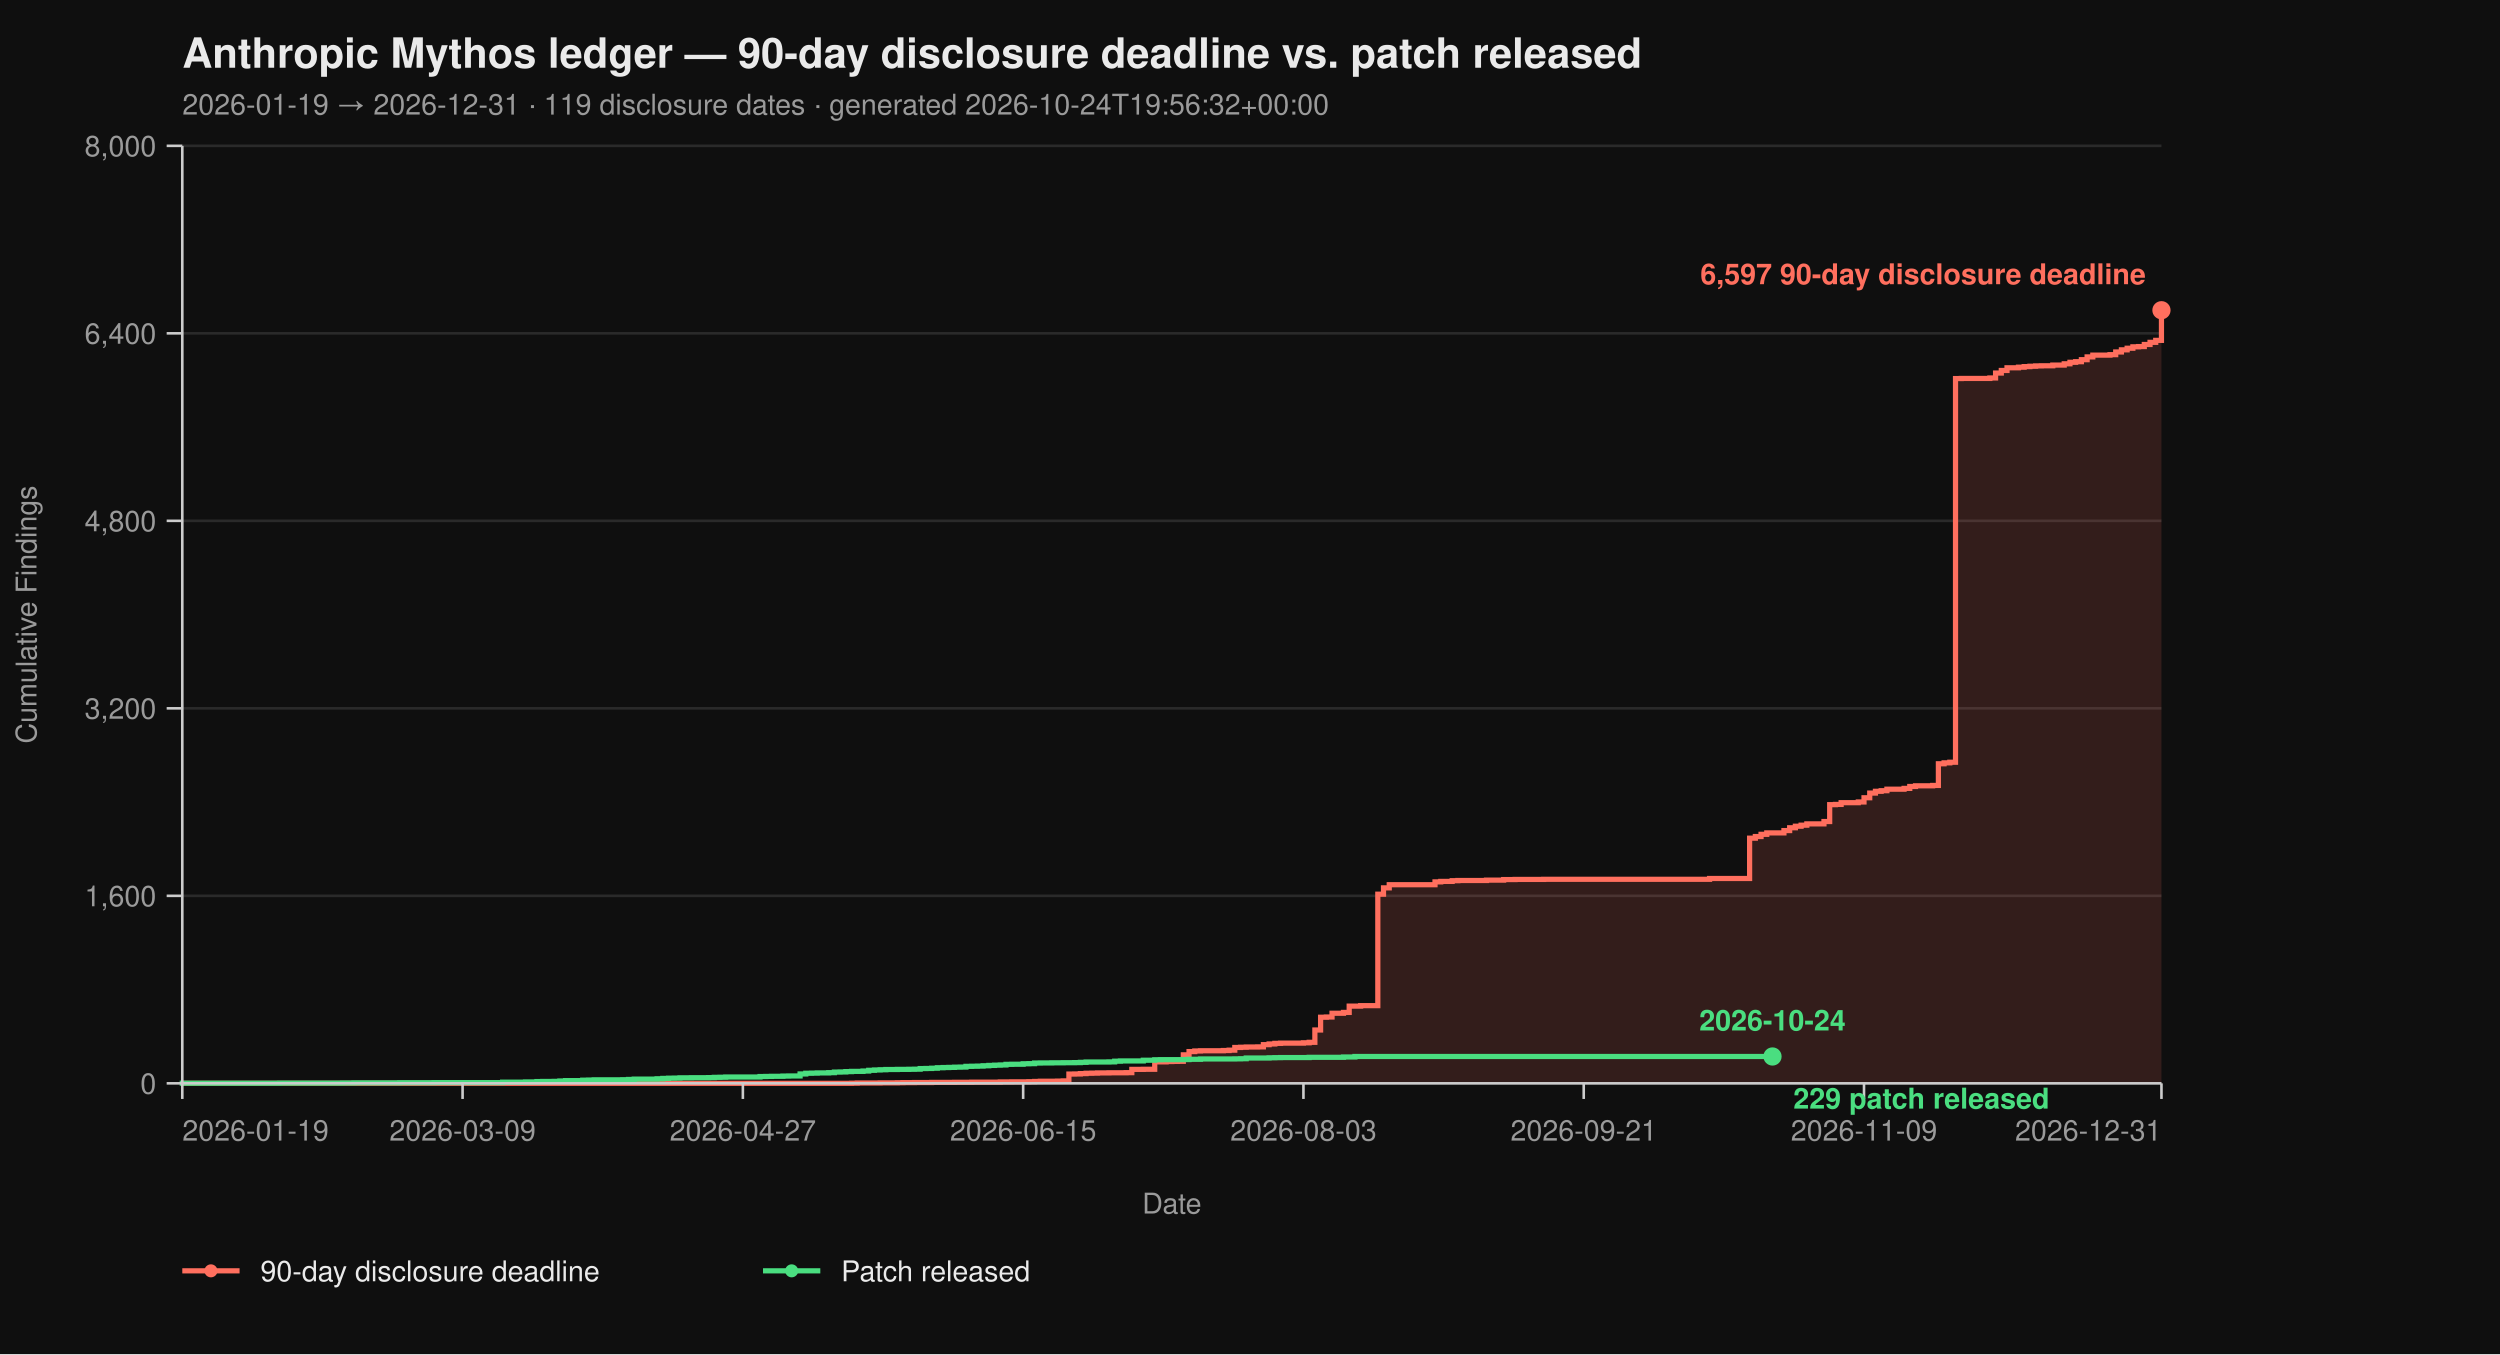
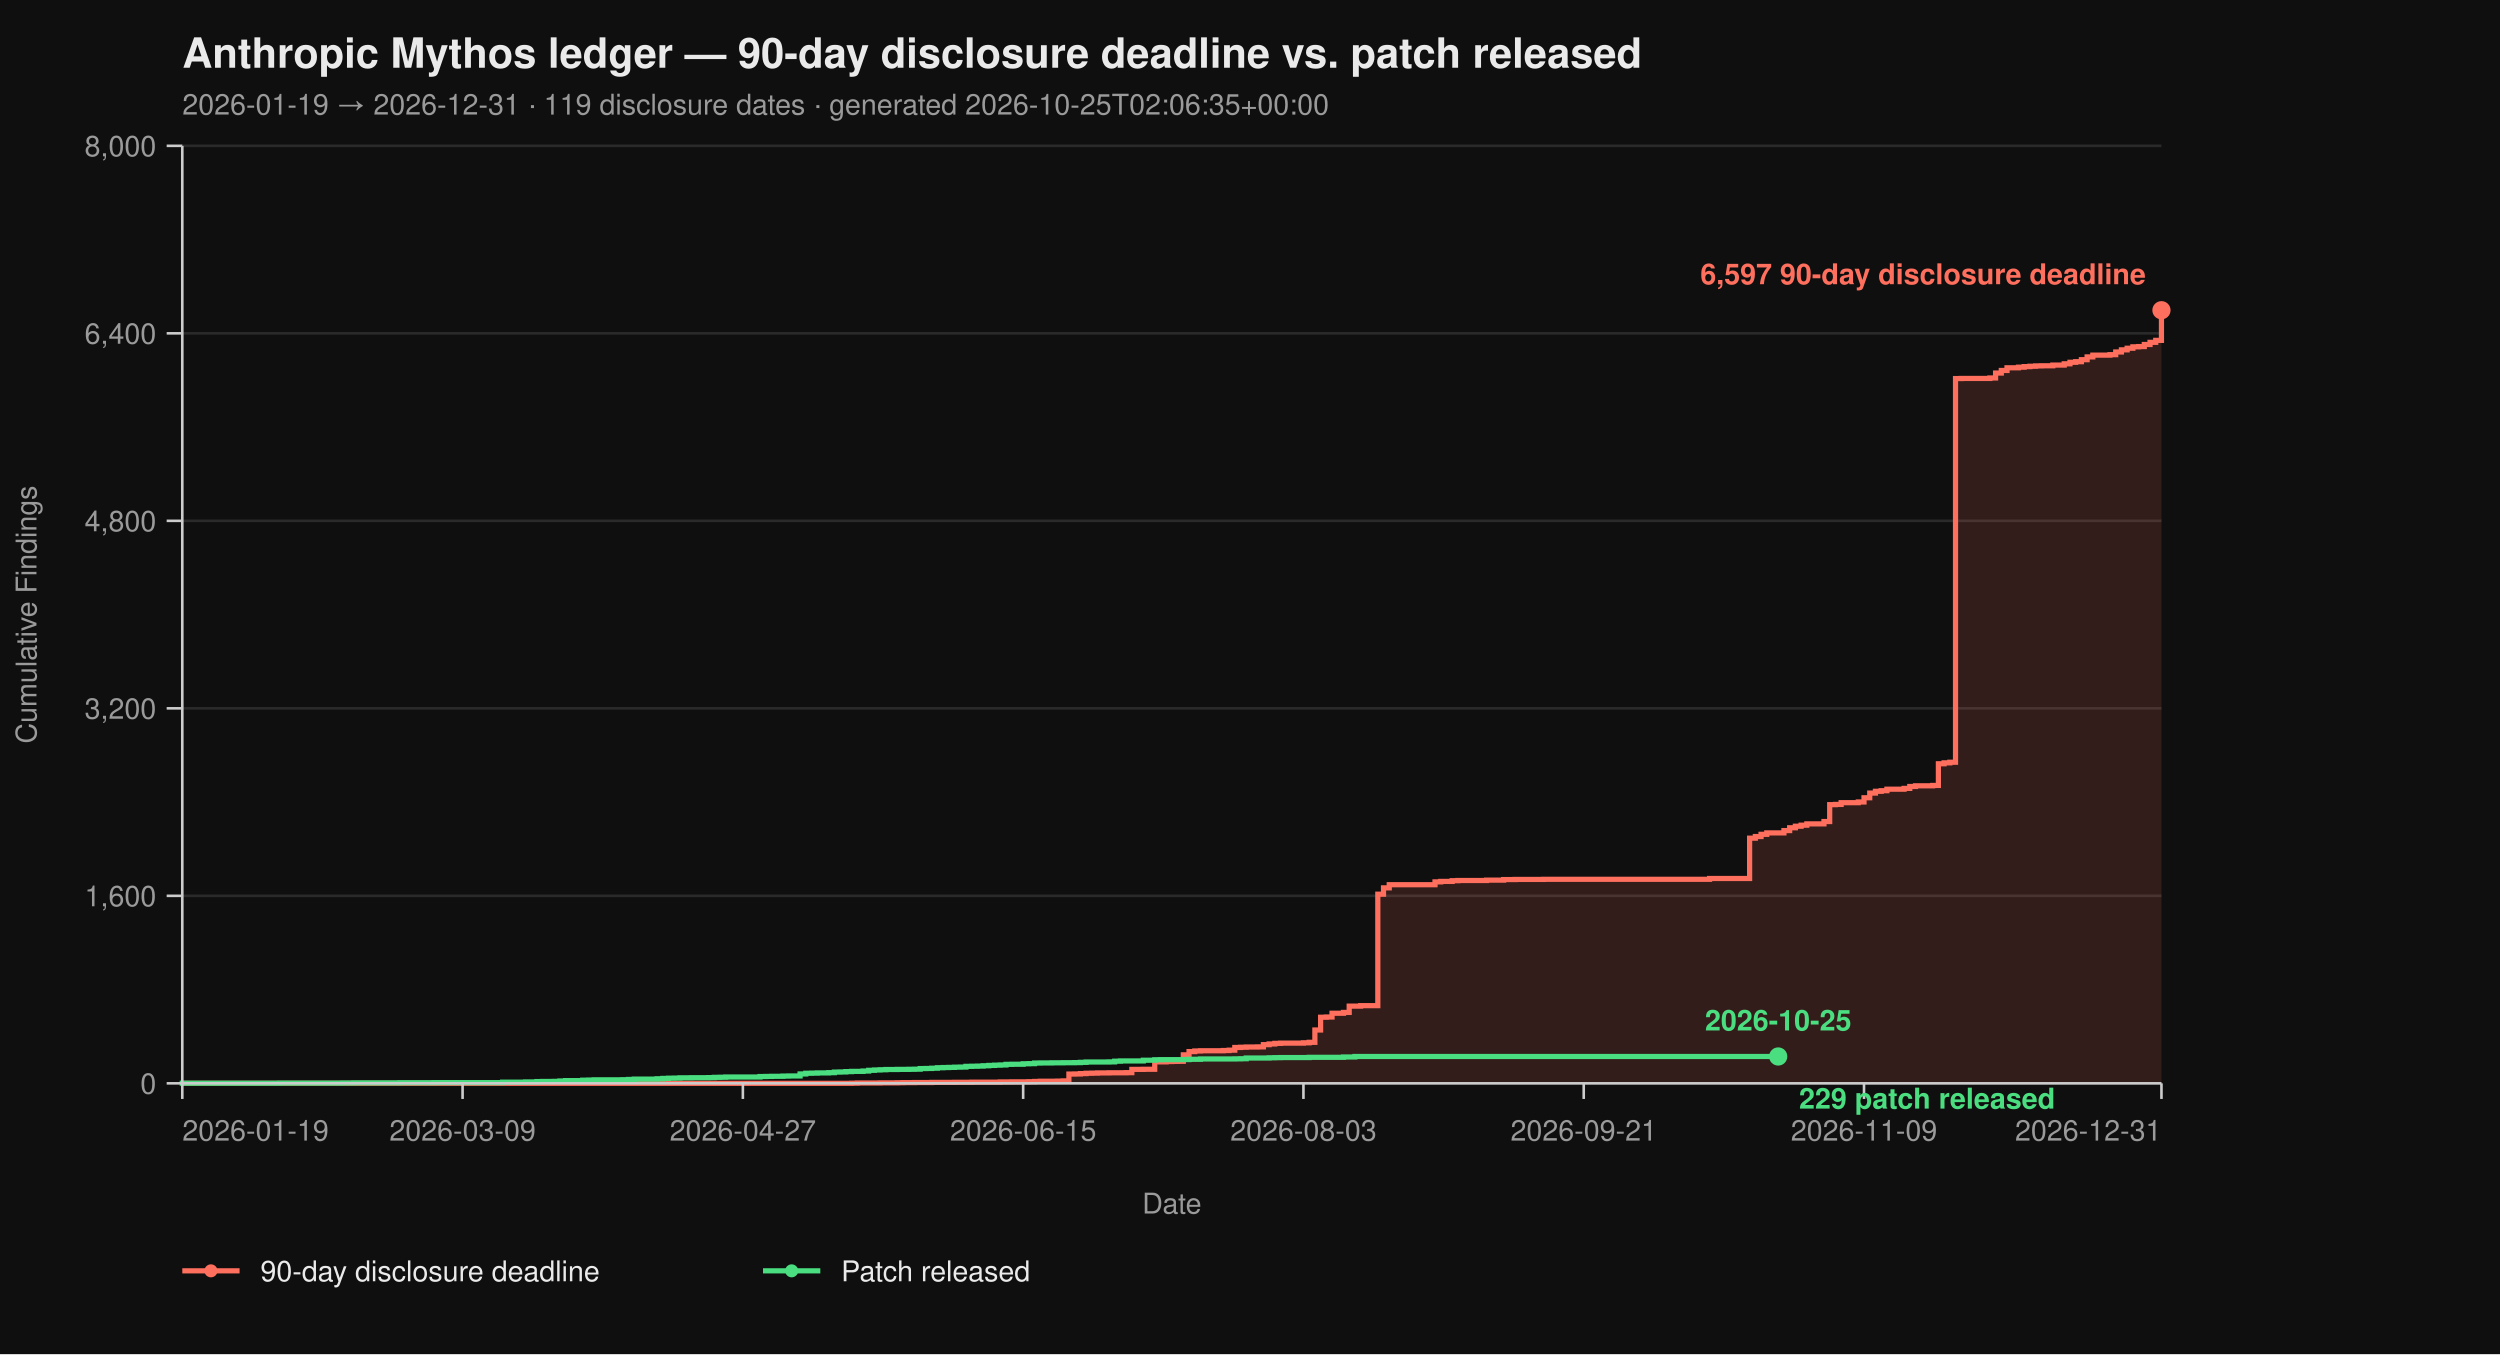
<svg xmlns="http://www.w3.org/2000/svg" viewBox="0 0 960 520" width="960" height="520" font-family="-apple-system, BlinkMacSystemFont, 'Segoe UI', Helvetica, Arial, sans-serif">
  <rect width="100%" height="100%" fill="#0f0f0f" />
  <text x="70" y="26" fill="#eaeaea" font-size="16" font-weight="700">Anthropic Mythos ledger — 90-day disclosure deadline vs. patch released</text>
-   <text x="70" y="44" fill="#9a9a9a" font-size="11">2026-01-19 → 2026-12-31  ·  119 disclosure dates  ·  generated 2026-10-24T19:56:32+00:00</text>
+   <text x="70" y="44" fill="#9a9a9a" font-size="11">2026-01-19 → 2026-12-31  ·  119 disclosure dates  ·  generated 2026-10-25T02:06:35+00:00</text>
  <line x1="70" y1="416.00" x2="830" y2="416.00" stroke="#2a2a2a" stroke-width="1" />
  <line x1="70" y1="344.00" x2="830" y2="344.00" stroke="#2a2a2a" stroke-width="1" />
  <line x1="70" y1="272.00" x2="830" y2="272.00" stroke="#2a2a2a" stroke-width="1" />
  <line x1="70" y1="200.00" x2="830" y2="200.00" stroke="#2a2a2a" stroke-width="1" />
  <line x1="70" y1="128.00" x2="830" y2="128.00" stroke="#2a2a2a" stroke-width="1" />
  <line x1="70" y1="56.00" x2="830" y2="56.00" stroke="#2a2a2a" stroke-width="1" />
  <path d="M 70.00 416.00 L 326.99 416.00 L 326.99 415.95 L 329.19 415.95 L 329.19 415.87 L 337.98 415.87 L 337.98 415.82 L 344.57 415.82 L 344.57 415.77 L 346.76 415.77 L 346.76 415.73 L 351.16 415.73 L 351.16 415.69 L 357.75 415.69 L 357.75 415.64 L 366.53 415.64 L 366.53 415.60 L 373.12 415.60 L 373.12 415.55 L 384.10 415.55 L 384.10 415.46 L 388.50 415.46 L 388.50 415.42 L 395.09 415.42 L 395.09 415.37 L 397.28 415.37 L 397.28 415.28 L 399.48 415.28 L 399.48 415.19 L 406.07 415.19 L 406.07 415.14 L 408.27 415.14 L 408.27 415.06 L 410.46 415.06 L 410.46 412.44 L 412.66 412.44 L 412.66 412.40 L 414.86 412.40 L 414.86 412.26 L 417.05 412.26 L 417.05 412.13 L 419.25 412.13 L 419.25 412.08 L 421.45 412.08 L 421.45 412.00 L 425.84 412.00 L 425.84 411.95 L 432.43 411.95 L 432.43 411.90 L 434.62 411.90 L 434.62 410.64 L 439.02 410.64 L 439.02 410.60 L 443.41 410.60 L 443.41 407.76 L 447.80 407.76 L 447.80 407.63 L 450.00 407.63 L 450.00 407.58 L 452.20 407.58 L 452.20 407.54 L 454.39 407.54 L 454.39 405.06 L 456.59 405.06 L 456.59 403.81 L 458.79 403.81 L 458.79 403.58 L 460.98 403.58 L 460.98 403.49 L 469.77 403.49 L 469.77 403.40 L 471.97 403.40 L 471.97 403.26 L 474.16 403.26 L 474.16 402.23 L 476.36 402.23 L 476.36 402.14 L 478.55 402.14 L 478.55 402.05 L 482.95 402.05 L 482.95 402.00 L 485.14 402.00 L 485.14 401.15 L 487.34 401.15 L 487.34 400.88 L 489.54 400.88 L 489.54 400.65 L 491.73 400.65 L 491.73 400.56 L 500.52 400.56 L 500.52 400.43 L 502.72 400.43 L 502.72 400.25 L 504.91 400.25 L 504.91 395.52 L 507.11 395.52 L 507.11 390.62 L 509.31 390.62 L 509.31 390.53 L 511.50 390.53 L 511.50 389.09 L 515.90 389.09 L 515.90 388.77 L 518.09 388.77 L 518.09 386.35 L 522.49 386.35 L 522.49 386.17 L 529.08 386.17 L 529.08 343.37 L 531.27 343.37 L 531.27 340.94 L 533.47 340.94 L 533.47 339.73 L 551.04 339.73 L 551.04 338.64 L 553.24 338.64 L 553.24 338.46 L 557.63 338.46 L 557.63 338.19 L 559.83 338.19 L 559.83 338.11 L 570.81 338.11 L 570.81 337.97 L 577.40 337.97 L 577.40 337.75 L 581.79 337.75 L 581.79 337.70 L 592.77 337.70 L 592.77 337.65 L 656.47 337.65 L 656.47 337.34 L 671.85 337.34 L 671.85 321.86 L 674.05 321.86 L 674.05 321.23 L 676.24 321.23 L 676.24 320.38 L 678.44 320.38 L 678.44 319.83 L 685.03 319.83 L 685.03 318.94 L 687.23 318.94 L 687.23 317.86 L 689.42 317.86 L 689.42 317.27 L 691.62 317.27 L 691.62 316.87 L 693.82 316.87 L 693.82 316.37 L 700.40 316.37 L 700.40 315.47 L 702.60 315.47 L 702.60 308.99 L 704.80 308.99 L 704.80 308.90 L 706.99 308.90 L 706.99 308.23 L 713.58 308.23 L 713.58 307.96 L 715.78 307.96 L 715.78 306.34 L 717.98 306.34 L 717.98 304.54 L 720.17 304.54 L 720.17 303.86 L 722.37 303.86 L 722.37 303.63 L 724.57 303.63 L 724.57 303.05 L 731.16 303.05 L 731.16 302.74 L 733.35 302.74 L 733.35 302.01 L 735.55 302.01 L 735.55 301.75 L 742.14 301.75 L 742.14 301.61 L 744.34 301.61 L 744.34 293.29 L 746.53 293.29 L 746.53 292.93 L 748.73 292.93 L 748.73 292.70 L 750.92 292.70 L 750.92 145.37 L 753.12 145.37 L 753.12 145.32 L 764.10 145.32 L 764.10 145.14 L 766.30 145.14 L 766.30 143.25 L 768.50 143.25 L 768.50 142.26 L 770.69 142.26 L 770.69 141.23 L 775.09 141.23 L 775.09 141.00 L 777.28 141.00 L 777.28 140.78 L 779.48 140.78 L 779.48 140.64 L 781.68 140.64 L 781.68 140.51 L 783.87 140.51 L 783.87 140.46 L 788.27 140.46 L 788.27 140.19 L 792.66 140.19 L 792.66 139.70 L 794.86 139.70 L 794.86 139.12 L 797.05 139.12 L 797.05 138.89 L 799.25 138.89 L 799.25 138.12 L 801.45 138.12 L 801.45 137.05 L 803.64 137.05 L 803.64 136.37 L 810.23 136.37 L 810.23 136.19 L 812.43 136.19 L 812.43 135.16 L 814.62 135.16 L 814.62 134.34 L 816.82 134.34 L 816.82 133.72 L 819.02 133.72 L 819.02 133.18 L 821.21 133.18 L 821.21 133.08 L 823.41 133.08 L 823.41 132.28 L 825.61 132.28 L 825.61 131.46 L 827.80 131.46 L 827.80 130.70 L 830.00 130.70 L 830.00 119.13 L 830.00 119.13 L 830.00 416.00 Z" fill="#ff6f5e26" stroke="none" />
  <path d="M 70.00 416.00 L 326.99 416.00 L 326.99 415.95 L 329.19 415.95 L 329.19 415.87 L 337.98 415.87 L 337.98 415.82 L 344.57 415.82 L 344.57 415.77 L 346.76 415.77 L 346.76 415.73 L 351.16 415.73 L 351.16 415.69 L 357.75 415.69 L 357.75 415.64 L 366.53 415.64 L 366.53 415.60 L 373.12 415.60 L 373.12 415.55 L 384.10 415.55 L 384.10 415.46 L 388.50 415.46 L 388.50 415.42 L 395.09 415.42 L 395.09 415.37 L 397.28 415.37 L 397.28 415.28 L 399.48 415.28 L 399.48 415.19 L 406.07 415.19 L 406.07 415.14 L 408.27 415.14 L 408.27 415.06 L 410.46 415.06 L 410.46 412.44 L 412.66 412.44 L 412.66 412.40 L 414.86 412.40 L 414.86 412.26 L 417.05 412.26 L 417.05 412.13 L 419.25 412.13 L 419.25 412.08 L 421.45 412.08 L 421.45 412.00 L 425.84 412.00 L 425.84 411.95 L 432.43 411.95 L 432.43 411.90 L 434.62 411.90 L 434.62 410.64 L 439.02 410.64 L 439.02 410.60 L 443.41 410.60 L 443.41 407.76 L 447.80 407.76 L 447.80 407.63 L 450.00 407.63 L 450.00 407.58 L 452.20 407.58 L 452.20 407.54 L 454.39 407.54 L 454.39 405.06 L 456.59 405.06 L 456.59 403.81 L 458.79 403.81 L 458.79 403.58 L 460.98 403.58 L 460.98 403.49 L 469.77 403.49 L 469.77 403.40 L 471.97 403.40 L 471.97 403.26 L 474.16 403.26 L 474.16 402.23 L 476.36 402.23 L 476.36 402.14 L 478.55 402.14 L 478.55 402.05 L 482.95 402.05 L 482.95 402.00 L 485.14 402.00 L 485.14 401.15 L 487.34 401.15 L 487.34 400.88 L 489.54 400.88 L 489.54 400.65 L 491.73 400.65 L 491.73 400.56 L 500.52 400.56 L 500.52 400.43 L 502.72 400.43 L 502.72 400.25 L 504.91 400.25 L 504.91 395.52 L 507.11 395.52 L 507.11 390.62 L 509.31 390.62 L 509.31 390.53 L 511.50 390.53 L 511.50 389.09 L 515.90 389.09 L 515.90 388.77 L 518.09 388.77 L 518.09 386.35 L 522.49 386.35 L 522.49 386.17 L 529.08 386.17 L 529.08 343.37 L 531.27 343.37 L 531.27 340.94 L 533.47 340.94 L 533.47 339.73 L 551.04 339.73 L 551.04 338.64 L 553.24 338.64 L 553.24 338.46 L 557.63 338.46 L 557.63 338.19 L 559.83 338.19 L 559.83 338.11 L 570.81 338.11 L 570.81 337.97 L 577.40 337.97 L 577.40 337.75 L 581.79 337.75 L 581.79 337.70 L 592.77 337.70 L 592.77 337.65 L 656.47 337.65 L 656.47 337.34 L 671.85 337.34 L 671.85 321.86 L 674.05 321.86 L 674.05 321.23 L 676.24 321.23 L 676.24 320.38 L 678.44 320.38 L 678.44 319.83 L 685.03 319.83 L 685.03 318.94 L 687.23 318.94 L 687.23 317.86 L 689.42 317.86 L 689.42 317.27 L 691.62 317.27 L 691.62 316.87 L 693.82 316.87 L 693.82 316.37 L 700.40 316.37 L 700.40 315.47 L 702.60 315.47 L 702.60 308.99 L 704.80 308.99 L 704.80 308.90 L 706.99 308.90 L 706.99 308.23 L 713.58 308.23 L 713.58 307.96 L 715.78 307.96 L 715.78 306.34 L 717.98 306.34 L 717.98 304.54 L 720.17 304.54 L 720.17 303.86 L 722.37 303.86 L 722.37 303.63 L 724.57 303.63 L 724.57 303.05 L 731.16 303.05 L 731.16 302.74 L 733.35 302.74 L 733.35 302.01 L 735.55 302.01 L 735.55 301.75 L 742.14 301.75 L 742.14 301.61 L 744.34 301.61 L 744.34 293.29 L 746.53 293.29 L 746.53 292.93 L 748.73 292.93 L 748.73 292.70 L 750.92 292.70 L 750.92 145.37 L 753.12 145.37 L 753.12 145.32 L 764.10 145.32 L 764.10 145.14 L 766.30 145.14 L 766.30 143.25 L 768.50 143.25 L 768.50 142.26 L 770.69 142.26 L 770.69 141.23 L 775.09 141.23 L 775.09 141.00 L 777.28 141.00 L 777.28 140.78 L 779.48 140.78 L 779.48 140.64 L 781.68 140.64 L 781.68 140.51 L 783.87 140.51 L 783.87 140.46 L 788.27 140.46 L 788.27 140.19 L 792.66 140.19 L 792.66 139.70 L 794.86 139.70 L 794.86 139.12 L 797.05 139.12 L 797.05 138.89 L 799.25 138.89 L 799.25 138.12 L 801.45 138.12 L 801.45 137.05 L 803.64 137.05 L 803.64 136.37 L 810.23 136.37 L 810.23 136.19 L 812.43 136.19 L 812.43 135.16 L 814.62 135.16 L 814.62 134.34 L 816.82 134.34 L 816.82 133.72 L 819.02 133.72 L 819.02 133.18 L 821.21 133.18 L 821.21 133.08 L 823.41 133.08 L 823.41 132.28 L 825.61 132.28 L 825.61 131.46 L 827.80 131.46 L 827.80 130.70 L 830.00 130.70 L 830.00 119.13 L 830.00 119.13" fill="none" stroke="#ff6f5e" stroke-width="2" stroke-linejoin="miter" stroke-linecap="butt" />
-   <path d="M 70.00 416.00 L 70.00 416.00 L 70.00 415.95 L 107.34 415.95 L 107.34 415.91 L 131.50 415.91 L 131.50 415.87 L 135.90 415.87 L 135.90 415.82 L 153.47 415.82 L 153.47 415.77 L 166.65 415.77 L 166.65 415.73 L 193.01 415.73 L 193.01 415.55 L 201.79 415.55 L 201.79 415.46 L 206.18 415.46 L 206.18 415.32 L 208.38 415.32 L 208.38 415.28 L 212.77 415.28 L 212.77 415.24 L 214.97 415.24 L 214.97 415.10 L 217.17 415.10 L 217.17 414.96 L 223.76 414.96 L 223.76 414.79 L 225.95 414.79 L 225.95 414.74 L 228.15 414.74 L 228.15 414.65 L 239.13 414.65 L 239.13 414.61 L 241.33 414.61 L 241.33 414.51 L 243.53 414.51 L 243.53 414.38 L 252.31 414.38 L 252.31 414.25 L 254.51 414.25 L 254.51 414.11 L 256.71 414.11 L 256.71 414.02 L 258.90 414.02 L 258.90 413.98 L 261.10 413.98 L 261.10 413.88 L 265.49 413.88 L 265.49 413.84 L 272.08 413.84 L 272.08 413.80 L 274.28 413.80 L 274.28 413.70 L 276.47 413.70 L 276.47 413.66 L 278.67 413.66 L 278.67 413.57 L 291.85 413.57 L 291.85 413.39 L 294.05 413.39 L 294.05 413.35 L 296.24 413.35 L 296.24 413.30 L 300.64 413.30 L 300.64 413.21 L 302.83 413.21 L 302.83 413.17 L 307.23 413.17 L 307.23 412.40 L 309.42 412.40 L 309.42 412.13 L 311.62 412.13 L 311.62 412.08 L 313.82 412.08 L 313.82 412.00 L 318.21 412.00 L 318.21 411.90 L 320.40 411.90 L 320.40 411.68 L 322.60 411.68 L 322.60 411.63 L 324.80 411.63 L 324.80 411.50 L 326.99 411.50 L 326.99 411.41 L 331.39 411.41 L 331.39 411.27 L 333.58 411.27 L 333.58 411.00 L 335.78 411.00 L 335.78 410.87 L 337.98 410.87 L 337.98 410.78 L 340.17 410.78 L 340.17 410.69 L 344.57 410.69 L 344.57 410.64 L 348.96 410.64 L 348.96 410.60 L 351.16 410.60 L 351.16 410.56 L 353.35 410.56 L 353.35 410.33 L 355.55 410.33 L 355.55 410.29 L 357.75 410.29 L 357.75 410.19 L 359.94 410.19 L 359.94 410.01 L 362.14 410.01 L 362.14 409.93 L 364.34 409.93 L 364.34 409.88 L 366.53 409.88 L 366.53 409.79 L 368.73 409.79 L 368.73 409.75 L 370.92 409.75 L 370.92 409.48 L 373.12 409.48 L 373.12 409.43 L 375.32 409.43 L 375.32 409.38 L 377.51 409.38 L 377.51 409.25 L 379.71 409.25 L 379.71 409.12 L 381.91 409.12 L 381.91 409.02 L 384.10 409.02 L 384.10 408.94 L 386.30 408.94 L 386.30 408.71 L 388.50 408.71 L 388.50 408.67 L 392.89 408.67 L 392.89 408.49 L 395.09 408.49 L 395.09 408.44 L 397.28 408.44 L 397.28 408.21 L 399.48 408.21 L 399.48 408.17 L 403.87 408.17 L 403.87 408.12 L 408.27 408.12 L 408.27 408.08 L 412.66 408.08 L 412.66 408.04 L 414.86 408.04 L 414.86 407.94 L 417.05 407.94 L 417.05 407.81 L 425.84 407.81 L 425.84 407.76 L 428.03 407.76 L 428.03 407.50 L 430.23 407.50 L 430.23 407.40 L 439.02 407.40 L 439.02 407.13 L 443.41 407.13 L 443.41 406.95 L 445.61 406.95 L 445.61 406.91 L 454.39 406.91 L 454.39 406.87 L 456.59 406.87 L 456.59 406.77 L 460.98 406.77 L 460.98 406.64 L 474.16 406.64 L 474.16 406.60 L 476.36 406.60 L 476.36 406.55 L 478.55 406.55 L 478.55 406.28 L 487.34 406.28 L 487.34 406.19 L 489.54 406.19 L 489.54 406.14 L 491.73 406.14 L 491.73 406.10 L 502.72 406.10 L 502.72 406.01 L 515.90 406.01 L 515.90 405.88 L 520.29 405.88 L 520.29 405.69 L 680.64 405.69" fill="none" stroke="#4ade80" stroke-width="2" stroke-linejoin="miter" stroke-linecap="butt" />
+   <path d="M 70.00 416.00 L 70.00 416.00 L 70.00 415.95 L 107.34 415.95 L 107.34 415.91 L 131.50 415.91 L 131.50 415.87 L 135.90 415.87 L 135.90 415.82 L 153.47 415.82 L 153.47 415.77 L 166.65 415.77 L 166.65 415.73 L 193.01 415.73 L 193.01 415.55 L 201.79 415.55 L 201.79 415.46 L 206.18 415.46 L 206.18 415.32 L 208.38 415.32 L 208.38 415.28 L 212.77 415.28 L 212.77 415.24 L 214.97 415.24 L 214.97 415.10 L 217.17 415.10 L 217.17 414.96 L 223.76 414.96 L 223.76 414.79 L 225.95 414.79 L 225.95 414.74 L 228.15 414.74 L 228.15 414.65 L 239.13 414.65 L 239.13 414.61 L 241.33 414.61 L 241.33 414.51 L 243.53 414.51 L 243.53 414.38 L 252.31 414.38 L 252.31 414.25 L 254.51 414.25 L 254.51 414.11 L 256.71 414.11 L 256.71 414.02 L 258.90 414.02 L 258.90 413.98 L 261.10 413.98 L 261.10 413.88 L 265.49 413.88 L 265.49 413.84 L 272.08 413.84 L 272.08 413.80 L 274.28 413.80 L 274.28 413.70 L 276.47 413.70 L 276.47 413.66 L 278.67 413.66 L 278.67 413.57 L 291.85 413.57 L 291.85 413.39 L 294.05 413.39 L 294.05 413.35 L 296.24 413.35 L 296.24 413.30 L 300.64 413.30 L 300.64 413.21 L 302.83 413.21 L 302.83 413.17 L 307.23 413.17 L 307.23 412.40 L 309.42 412.40 L 309.42 412.13 L 311.62 412.13 L 311.62 412.08 L 313.82 412.08 L 313.82 412.00 L 318.21 412.00 L 318.21 411.90 L 320.40 411.90 L 320.40 411.68 L 322.60 411.68 L 322.60 411.63 L 324.80 411.63 L 324.80 411.50 L 326.99 411.50 L 326.99 411.41 L 331.39 411.41 L 331.39 411.27 L 333.58 411.27 L 333.58 411.00 L 335.78 411.00 L 335.78 410.87 L 337.98 410.87 L 337.98 410.78 L 340.17 410.78 L 340.17 410.69 L 344.57 410.69 L 344.57 410.64 L 348.96 410.64 L 348.96 410.60 L 351.16 410.60 L 351.16 410.56 L 353.35 410.56 L 353.35 410.33 L 355.55 410.33 L 355.55 410.29 L 357.75 410.29 L 357.75 410.19 L 359.94 410.19 L 359.94 410.01 L 362.14 410.01 L 362.14 409.93 L 364.34 409.93 L 364.34 409.88 L 366.53 409.88 L 366.53 409.79 L 368.73 409.79 L 368.73 409.75 L 370.92 409.75 L 370.92 409.48 L 373.12 409.48 L 373.12 409.43 L 375.32 409.43 L 375.32 409.38 L 377.51 409.38 L 377.51 409.25 L 379.71 409.25 L 379.71 409.12 L 381.91 409.12 L 381.91 409.02 L 384.10 409.02 L 384.10 408.94 L 386.30 408.94 L 386.30 408.71 L 388.50 408.71 L 388.50 408.67 L 392.89 408.67 L 392.89 408.49 L 395.09 408.49 L 395.09 408.44 L 397.28 408.44 L 397.28 408.21 L 399.48 408.21 L 399.48 408.17 L 403.87 408.17 L 403.87 408.12 L 408.27 408.12 L 408.27 408.08 L 412.66 408.08 L 412.66 408.04 L 414.86 408.04 L 414.86 407.94 L 417.05 407.94 L 417.05 407.81 L 425.84 407.81 L 425.84 407.76 L 428.03 407.76 L 428.03 407.50 L 430.23 407.50 L 430.23 407.40 L 439.02 407.40 L 439.02 407.13 L 443.41 407.13 L 443.41 406.95 L 445.61 406.95 L 445.61 406.91 L 454.39 406.91 L 454.39 406.87 L 456.59 406.87 L 456.59 406.77 L 460.98 406.77 L 460.98 406.64 L 474.16 406.64 L 474.16 406.60 L 476.36 406.60 L 476.36 406.55 L 478.55 406.55 L 478.55 406.28 L 487.34 406.28 L 487.34 406.19 L 489.54 406.19 L 489.54 406.14 L 491.73 406.14 L 491.73 406.10 L 502.72 406.10 L 502.72 406.01 L 515.90 406.01 L 515.90 405.88 L 520.29 405.88 L 520.29 405.69 L 682.83 405.69" fill="none" stroke="#4ade80" stroke-width="2" stroke-linejoin="miter" stroke-linecap="butt" />
  <line x1="70" y1="56" x2="70" y2="416" stroke="#cccccc" stroke-width="1" />
  <line x1="70" y1="416" x2="830" y2="416" stroke="#cccccc" stroke-width="1" />
  <line x1="64" y1="416.00" x2="70" y2="416.00" stroke="#cccccc" stroke-width="1" />
  <line x1="64" y1="344.00" x2="70" y2="344.00" stroke="#cccccc" stroke-width="1" />
  <line x1="64" y1="272.00" x2="70" y2="272.00" stroke="#cccccc" stroke-width="1" />
  <line x1="64" y1="200.00" x2="70" y2="200.00" stroke="#cccccc" stroke-width="1" />
  <line x1="64" y1="128.00" x2="70" y2="128.00" stroke="#cccccc" stroke-width="1" />
  <line x1="64" y1="56.00" x2="70" y2="56.00" stroke="#cccccc" stroke-width="1" />
  <text x="60" y="420.00" text-anchor="end" fill="#9a9a9a" font-size="11">0</text>
  <text x="60" y="348.00" text-anchor="end" fill="#9a9a9a" font-size="11">1,600</text>
  <text x="60" y="276.00" text-anchor="end" fill="#9a9a9a" font-size="11">3,200</text>
  <text x="60" y="204.00" text-anchor="end" fill="#9a9a9a" font-size="11">4,800</text>
  <text x="60" y="132.00" text-anchor="end" fill="#9a9a9a" font-size="11">6,400</text>
  <text x="60" y="60.00" text-anchor="end" fill="#9a9a9a" font-size="11">8,000</text>
  <text x="14" y="236.00" fill="#9a9a9a" font-size="11" transform="rotate(-90 14 236.00)" text-anchor="middle">Cumulative Findings</text>
  <line x1="70.00" y1="416" x2="70.00" y2="422" stroke="#cccccc" stroke-width="1" />
  <line x1="177.63" y1="416" x2="177.63" y2="422" stroke="#cccccc" stroke-width="1" />
  <line x1="285.26" y1="416" x2="285.26" y2="422" stroke="#cccccc" stroke-width="1" />
  <line x1="392.89" y1="416" x2="392.89" y2="422" stroke="#cccccc" stroke-width="1" />
  <line x1="500.52" y1="416" x2="500.52" y2="422" stroke="#cccccc" stroke-width="1" />
  <line x1="608.15" y1="416" x2="608.15" y2="422" stroke="#cccccc" stroke-width="1" />
  <line x1="715.78" y1="416" x2="715.78" y2="422" stroke="#cccccc" stroke-width="1" />
  <line x1="830.00" y1="416" x2="830.00" y2="422" stroke="#cccccc" stroke-width="1" />
  <text x="70.00" y="438" text-anchor="start" fill="#9a9a9a" font-size="11">2026-01-19</text>
  <text x="177.63" y="438" text-anchor="middle" fill="#9a9a9a" font-size="11">2026-03-09</text>
  <text x="285.26" y="438" text-anchor="middle" fill="#9a9a9a" font-size="11">2026-04-27</text>
  <text x="392.89" y="438" text-anchor="middle" fill="#9a9a9a" font-size="11">2026-06-15</text>
  <text x="500.52" y="438" text-anchor="middle" fill="#9a9a9a" font-size="11">2026-08-03</text>
  <text x="608.15" y="438" text-anchor="middle" fill="#9a9a9a" font-size="11">2026-09-21</text>
  <text x="715.78" y="438" text-anchor="middle" fill="#9a9a9a" font-size="11">2026-11-09</text>
  <text x="830.00" y="438" text-anchor="end" fill="#9a9a9a" font-size="11">2026-12-31</text>
  <text x="450.00" y="466" fill="#9a9a9a" font-size="11" text-anchor="middle">Date</text>
  <circle cx="830.00" cy="119.13" r="3.5" fill="#ff6f5e" />
  <text x="824.00" y="109.13" text-anchor="end" fill="#ff6f5e" font-size="11" font-weight="600">6,597 90-day disclosure deadline</text>
-   <circle cx="680.64" cy="405.69" r="3.5" fill="#4ade80" />
-   <text x="688.64" y="425.69" text-anchor="start" fill="#4ade80" font-size="11" font-weight="600">229 patch released</text>
-   <text x="680.64" y="395.69" text-anchor="middle" fill="#4ade80" font-size="11" font-weight="600">2026-10-24</text>
+   <circle cx="682.83" cy="405.69" r="3.5" fill="#4ade80" />
+   <text x="690.83" y="425.69" text-anchor="start" fill="#4ade80" font-size="11" font-weight="600">229 patch released</text>
+   <text x="682.83" y="395.69" text-anchor="middle" fill="#4ade80" font-size="11" font-weight="600">2026-10-25</text>
  <line x1="70" y1="488" x2="92" y2="488" stroke="#ff6f5e" stroke-width="2" />
  <circle cx="81" cy="488" r="2.5" fill="#ff6f5e" />
  <text x="100" y="492" fill="#eaeaea" font-size="11">90-day disclosure deadline</text>
  <line x1="293.0" y1="488" x2="315.0" y2="488" stroke="#4ade80" stroke-width="2" />
  <circle cx="304.0" cy="488" r="2.5" fill="#4ade80" />
  <text x="323.0" y="492" fill="#eaeaea" font-size="11">Patch released</text>
</svg>
